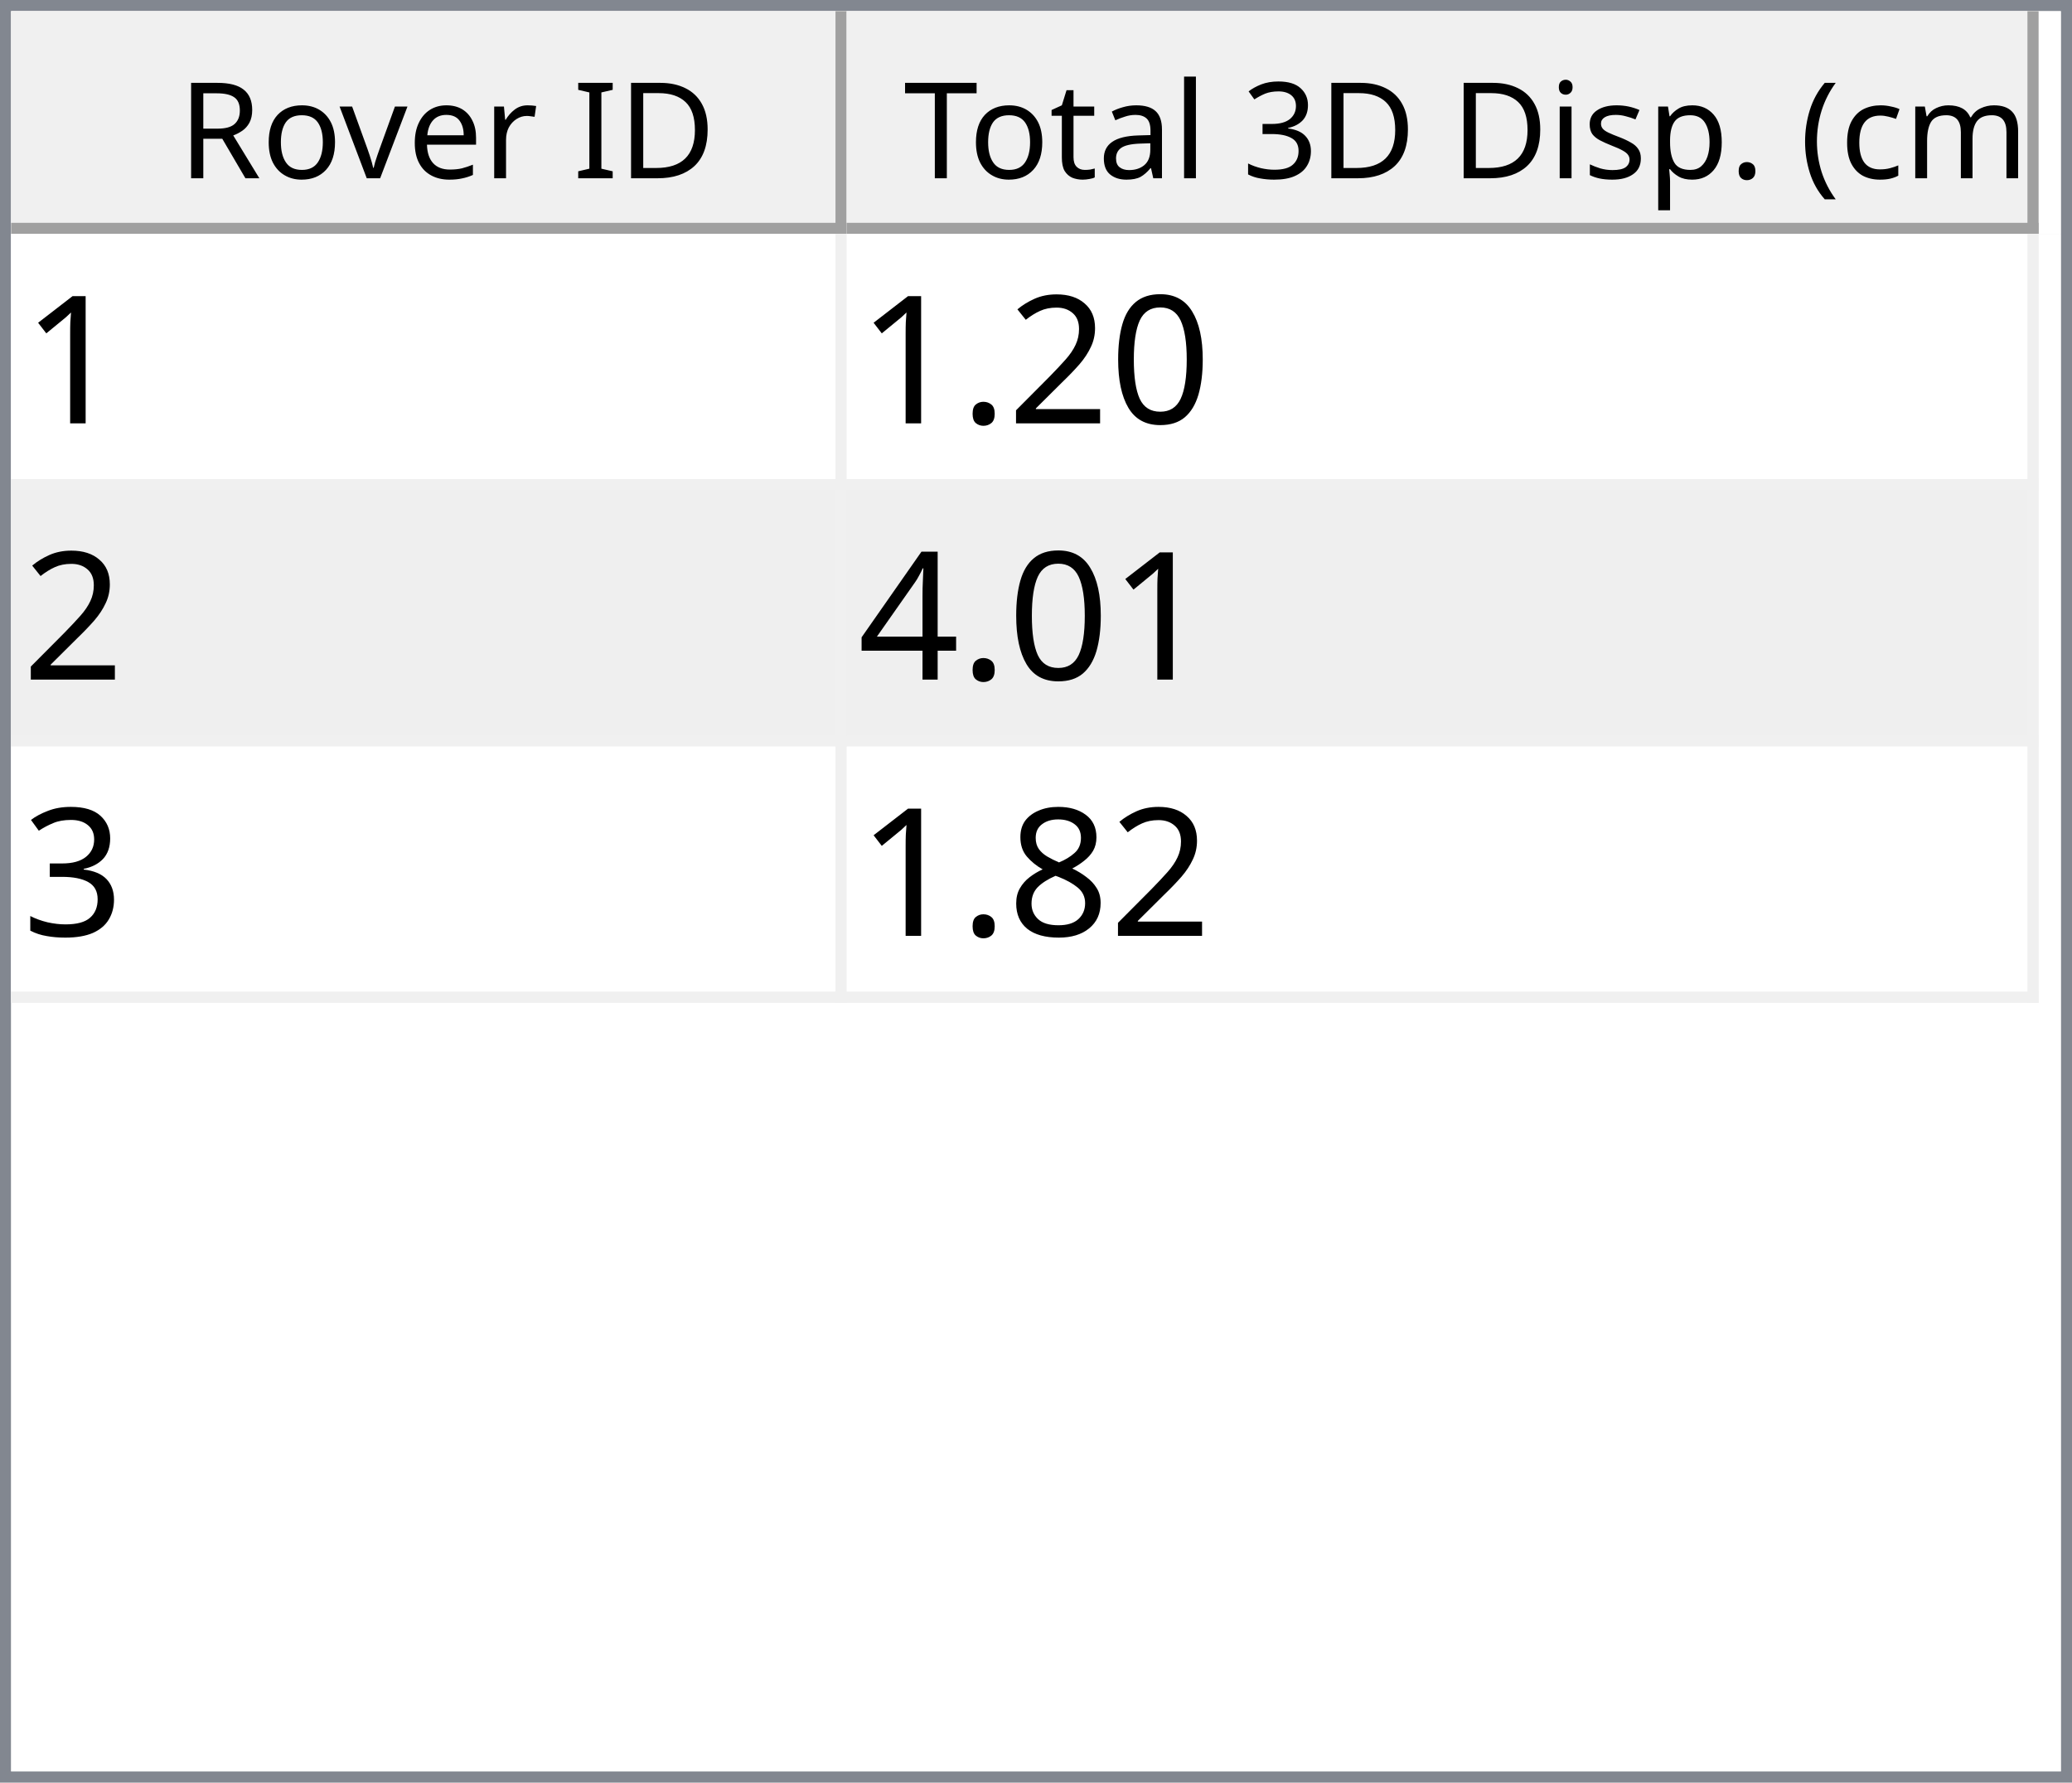
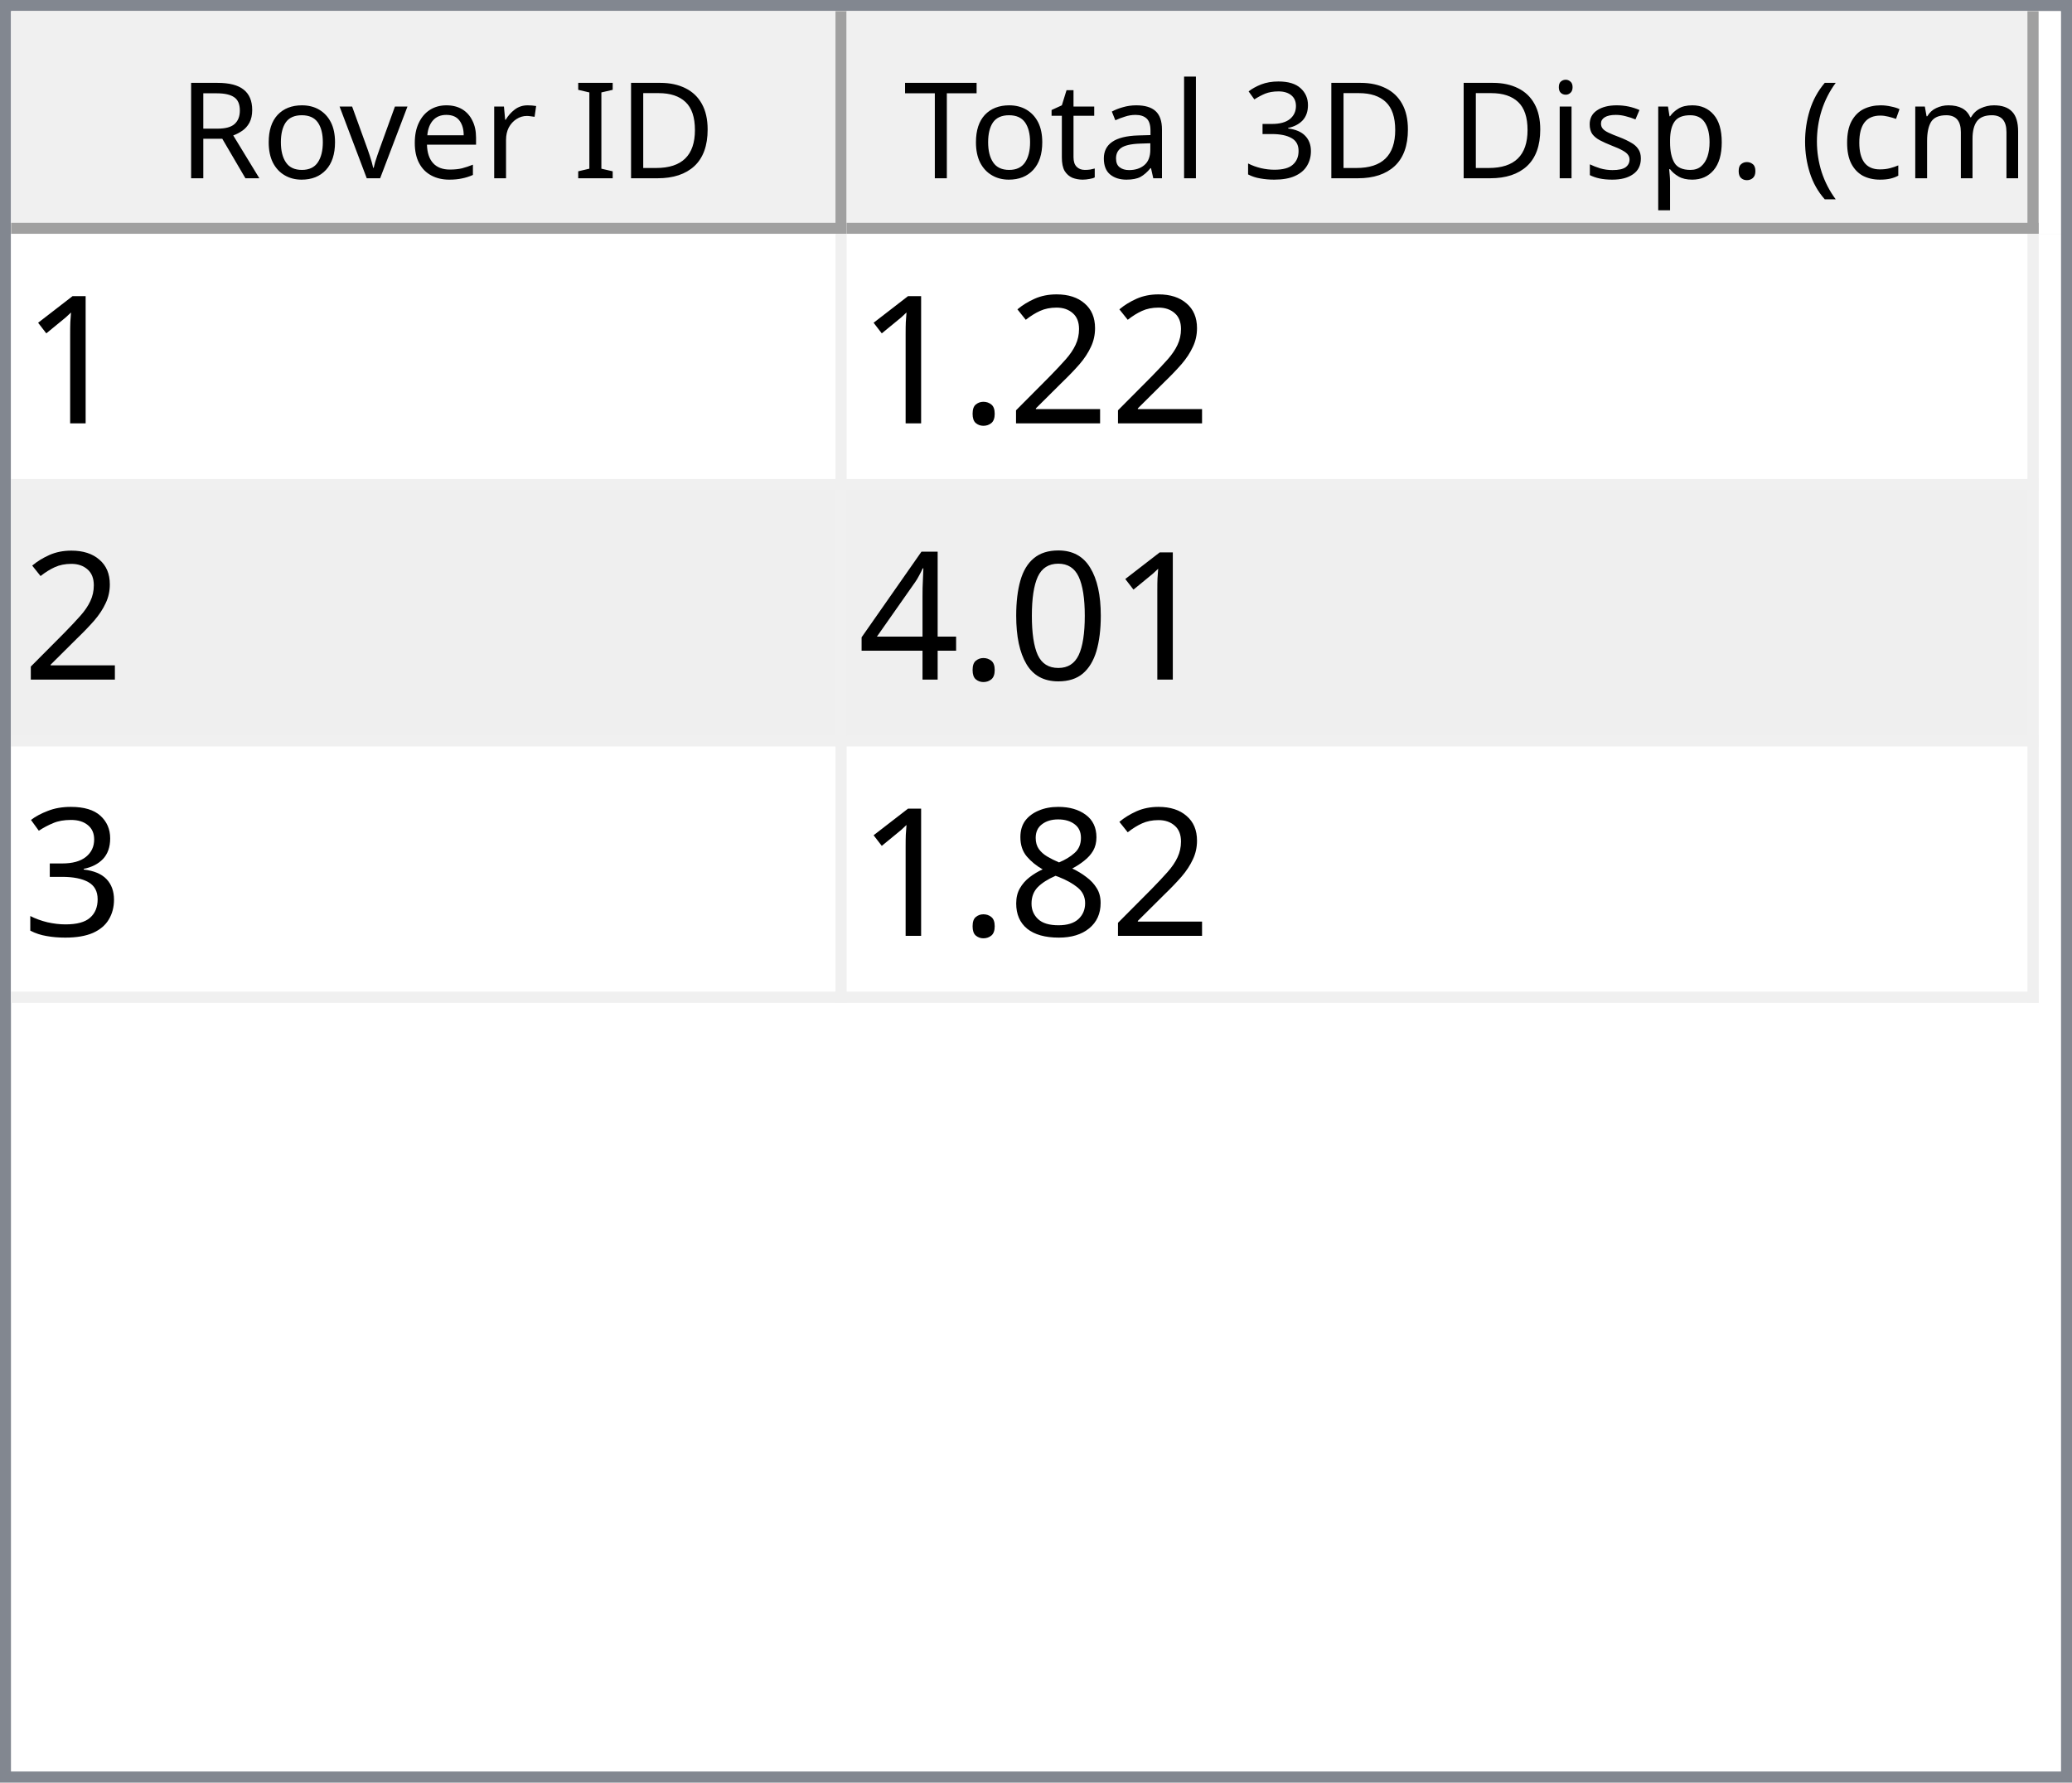
<svg xmlns="http://www.w3.org/2000/svg" style="fill-opacity:1; color-rendering:auto; color-interpolation:auto; text-rendering:auto; stroke:black; stroke-linecap:square; stroke-miterlimit:10; shape-rendering:auto; stroke-opacity:1; fill:black; stroke-dasharray:none; font-weight:normal; stroke-width:1; font-family:'Dialog'; font-style:normal; stroke-linejoin:miter; font-size:12px; stroke-dashoffset:0; image-rendering:auto;" width="186" height="160">
  <defs id="genericDefs" />
  <g>
    <defs id="defs1">
      <clipPath clipPathUnits="userSpaceOnUse" id="clipPath1">
        <path d="M0 0 L186 0 L186 160 L0 160 L0 0 Z" />
      </clipPath>
      <clipPath clipPathUnits="userSpaceOnUse" id="clipPath2">
        <path d="M0 0 L0 160 L186 160 L186 0 Z" />
      </clipPath>
      <clipPath clipPathUnits="userSpaceOnUse" id="clipPath3">
        <path d="M0 0 L0 20 L184 20 L184 0 Z" />
      </clipPath>
      <clipPath clipPathUnits="userSpaceOnUse" id="clipPath4">
        <path d="M0 0 L0 20 L75 20 L75 0 Z" />
      </clipPath>
      <clipPath clipPathUnits="userSpaceOnUse" id="clipPath5">
        <path d="M1 1 L1 19 L74 19 L74 1 Z" />
      </clipPath>
      <clipPath clipPathUnits="userSpaceOnUse" id="clipPath6">
        <path d="M0 0 L0 18 L73 18 L73 0 Z" />
      </clipPath>
      <clipPath clipPathUnits="userSpaceOnUse" id="clipPath7">
        <path d="M-0.5 -0.5 L-0.5 19.5 L74.5 19.5 L74.5 -0.5 Z" />
      </clipPath>
      <clipPath clipPathUnits="userSpaceOnUse" id="clipPath8">
        <path d="M0 0 L0 20 L107 20 L107 0 Z" />
      </clipPath>
      <clipPath clipPathUnits="userSpaceOnUse" id="clipPath9">
        <path d="M1 1 L1 19 L106 19 L106 1 Z" />
      </clipPath>
      <clipPath clipPathUnits="userSpaceOnUse" id="clipPath10">
        <path d="M0 0 L0 18 L105 18 L105 0 Z" />
      </clipPath>
      <clipPath clipPathUnits="userSpaceOnUse" id="clipPath11">
        <path d="M-0.5 -0.5 L-0.5 19.5 L106.5 19.5 L106.5 -0.5 Z" />
      </clipPath>
      <clipPath clipPathUnits="userSpaceOnUse" id="clipPath12">
        <path d="M0 0 L0 138 L184 138 L184 0 Z" />
      </clipPath>
      <clipPath clipPathUnits="userSpaceOnUse" id="clipPath13">
        <path d="M0 0 L0 69 L182 69 L182 0 Z" />
      </clipPath>
      <clipPath clipPathUnits="userSpaceOnUse" id="clipPath14">
        <path d="M-0.5 -0.5 L-0.5 68.5 L181.5 68.5 L181.5 -0.5 Z" />
      </clipPath>
      <clipPath clipPathUnits="userSpaceOnUse" id="clipPath15">
        <path d="M0 0 L0 22 L74 22 L74 0 Z" />
      </clipPath>
      <clipPath clipPathUnits="userSpaceOnUse" id="clipPath16">
        <path d="M0 0 L0 22 L106 22 L106 0 Z" />
      </clipPath>
      <font horiz-adv-x="64.551" id="font1">
        <font-face ascent="107.91" descent="25.098" units-per-em="100" style="font-style:normal; font-family:Segoe UI; font-weight:normal;" />
        <missing-glyph horiz-adv-x="64.551" d="M8.109 0 L8.109 68.266 L56.453 68.266 L56.453 0 L8.109 0 ZM15.328 7.234 L49.219 7.234 L49.219 61.031 L15.328 61.031 L15.328 7.234 Z" />
        <glyph unicode="D" horiz-adv-x="70.117" d="M9.188 0 L9.188 70.016 L28.516 70.016 Q65.531 70.016 65.531 35.891 Q65.531 19.672 55.25 9.836 Q44.969 0 27.734 0 L9.188 0 ZM17.391 62.594 L17.391 7.422 L27.828 7.422 Q41.609 7.422 49.273 14.797 Q56.938 22.172 56.938 35.688 Q56.938 62.594 28.328 62.594 L17.391 62.594 Z" />
        <glyph unicode="I" horiz-adv-x="26.611" d="M17.391 0 L9.188 0 L9.188 70.016 L17.391 70.016 L17.391 0 Z" />
        <glyph unicode=" " horiz-adv-x="27.393" d="" />
        <glyph unicode="r" horiz-adv-x="34.766" d="M34.188 41.891 Q32.078 43.5 28.125 43.5 Q23 43.5 19.555 38.672 Q16.109 33.844 16.109 25.484 L16.109 0 L8.109 0 L8.109 50 L16.109 50 L16.109 39.703 L16.312 39.703 Q18.016 44.969 21.531 47.922 Q25.047 50.875 29.391 50.875 Q32.516 50.875 34.188 50.203 L34.188 41.891 Z" />
        <glyph unicode="e" horiz-adv-x="52.295" d="M48.297 23 L12.984 23 Q13.188 14.656 17.484 10.109 Q21.781 5.562 29.297 5.562 Q37.75 5.562 44.828 11.141 L44.828 3.609 Q38.234 -1.172 27.391 -1.172 Q16.797 -1.172 10.742 5.641 Q4.688 12.453 4.688 24.812 Q4.688 36.469 11.305 43.82 Q17.922 51.172 27.734 51.172 Q37.547 51.172 42.922 44.828 Q48.297 38.484 48.297 27.203 L48.297 23 ZM40.094 29.781 Q40.047 36.719 36.75 40.578 Q33.453 44.438 27.594 44.438 Q21.922 44.438 17.969 40.383 Q14.016 36.328 13.094 29.781 L40.094 29.781 Z" />
        <glyph unicode="v" horiz-adv-x="47.9" d="M47.406 50 L27.484 0 L19.625 0 L0.688 50 L9.469 50 L22.172 13.672 Q23.578 9.672 23.922 6.688 L24.125 6.688 Q24.609 10.453 25.688 13.484 L38.969 50 L47.406 50 Z" />
        <glyph unicode="o" horiz-adv-x="58.594" d="M29 -1.172 Q17.922 -1.172 11.305 5.836 Q4.688 12.844 4.688 24.422 Q4.688 37.016 11.57 44.094 Q18.453 51.172 30.172 51.172 Q41.359 51.172 47.633 44.289 Q53.906 37.406 53.906 25.203 Q53.906 13.234 47.141 6.031 Q40.375 -1.172 29 -1.172 ZM29.594 44.438 Q21.875 44.438 17.383 39.188 Q12.891 33.938 12.891 24.703 Q12.891 15.828 17.43 10.695 Q21.969 5.562 29.594 5.562 Q37.359 5.562 41.531 10.594 Q45.703 15.625 45.703 24.906 Q45.703 34.281 41.531 39.359 Q37.359 44.438 29.594 44.438 Z" />
        <glyph unicode="R" horiz-adv-x="59.814" d="M59.375 0 L49.609 0 L37.891 19.625 Q36.281 22.359 34.766 24.289 Q33.25 26.219 31.664 27.438 Q30.078 28.656 28.25 29.219 Q26.422 29.781 24.125 29.781 L17.391 29.781 L17.391 0 L9.188 0 L9.188 70.016 L30.078 70.016 Q34.672 70.016 38.555 68.867 Q42.438 67.719 45.289 65.375 Q48.141 63.031 49.758 59.547 Q51.375 56.062 51.375 51.375 Q51.375 47.703 50.273 44.656 Q49.172 41.609 47.148 39.211 Q45.125 36.812 42.266 35.133 Q39.406 33.453 35.844 32.516 L35.844 32.328 Q37.594 31.547 38.891 30.547 Q40.188 29.547 41.359 28.18 Q42.531 26.812 43.68 25.078 Q44.828 23.344 46.234 21.047 L59.375 0 ZM17.391 62.594 L17.391 37.203 L28.516 37.203 Q31.594 37.203 34.203 38.133 Q36.812 39.062 38.719 40.797 Q40.625 42.531 41.703 45.047 Q42.781 47.562 42.781 50.688 Q42.781 56.297 39.141 59.445 Q35.5 62.594 28.609 62.594 L17.391 62.594 Z" />
        <glyph unicode=")" horiz-adv-x="30.176" d="M8.297 -15.922 L1.172 -15.922 Q16.406 2.344 16.406 26.812 Q16.406 51.469 1.078 70.016 L8.297 70.016 Q23.531 52.156 23.531 26.703 Q23.531 1.375 8.297 -15.922 Z" />
        <glyph unicode="m" horiz-adv-x="86.133" d="M79.109 0 L71.094 0 L71.094 28.719 Q71.094 37.016 68.531 40.727 Q65.969 44.438 59.906 44.438 Q54.781 44.438 51.195 39.75 Q47.609 35.062 47.609 28.516 L47.609 0 L39.594 0 L39.594 29.688 Q39.594 44.438 28.219 44.438 Q22.953 44.438 19.531 40.016 Q16.109 35.594 16.109 28.516 L16.109 0 L8.109 0 L8.109 50 L16.109 50 L16.109 42.094 L16.312 42.094 Q21.625 51.172 31.844 51.172 Q36.969 51.172 40.773 48.312 Q44.578 45.453 46 40.828 Q51.562 51.172 62.594 51.172 Q79.109 51.172 79.109 30.812 L79.109 0 Z" />
        <glyph unicode="c" horiz-adv-x="46.191" d="M42.188 2.297 Q36.422 -1.172 28.516 -1.172 Q17.828 -1.172 11.258 5.789 Q4.688 12.75 4.688 23.828 Q4.688 36.188 11.766 43.68 Q18.844 51.172 30.672 51.172 Q37.25 51.172 42.281 48.734 L42.281 40.531 Q36.719 44.438 30.375 44.438 Q22.703 44.438 17.797 38.945 Q12.891 33.453 12.891 24.516 Q12.891 15.719 17.508 10.641 Q22.125 5.562 29.891 5.562 Q36.422 5.562 42.188 9.906 L42.188 2.297 Z" />
        <glyph unicode="(" horiz-adv-x="30.176" d="M29.109 -15.922 L21.969 -15.922 Q6.844 1.375 6.844 26.703 Q6.844 52.156 21.969 70.016 L29.203 70.016 Q13.875 51.469 13.875 26.812 Q13.875 2.344 29.109 -15.922 Z" />
        <glyph unicode="." horiz-adv-x="21.68" d="M10.891 -1.078 Q8.641 -1.078 7.055 0.539 Q5.469 2.156 5.469 4.391 Q5.469 6.641 7.055 8.273 Q8.641 9.906 10.891 9.906 Q13.188 9.906 14.797 8.273 Q16.406 6.641 16.406 4.391 Q16.406 2.156 14.797 0.539 Q13.188 -1.078 10.891 -1.078 Z" />
        <glyph unicode="p" horiz-adv-x="58.789" d="M16.312 7.234 L16.109 7.234 L16.109 -23 L8.109 -23 L8.109 50 L16.109 50 L16.109 41.219 L16.312 41.219 Q22.219 51.172 33.594 51.172 Q43.266 51.172 48.688 44.461 Q54.109 37.75 54.109 26.469 Q54.109 13.922 48 6.375 Q41.891 -1.172 31.297 -1.172 Q21.578 -1.172 16.312 7.234 ZM16.109 27.391 L16.109 20.406 Q16.109 14.203 20.141 9.883 Q24.172 5.562 30.375 5.562 Q37.641 5.562 41.773 11.133 Q45.906 16.703 45.906 26.609 Q45.906 34.969 42.047 39.703 Q38.188 44.438 31.594 44.438 Q24.609 44.438 20.359 39.578 Q16.109 34.719 16.109 27.391 Z" />
        <glyph unicode="s" horiz-adv-x="42.432" d="M5.078 1.812 L5.078 10.406 Q11.625 5.562 19.484 5.562 Q30.031 5.562 30.031 12.594 Q30.031 14.594 29.125 15.992 Q28.219 17.391 26.68 18.461 Q25.141 19.531 23.07 20.383 Q21 21.234 18.609 22.172 Q15.281 23.484 12.766 24.828 Q10.25 26.172 8.57 27.859 Q6.891 29.547 6.031 31.695 Q5.172 33.844 5.172 36.719 Q5.172 40.234 6.789 42.945 Q8.406 45.656 11.086 47.484 Q13.766 49.312 17.211 50.242 Q20.656 51.172 24.312 51.172 Q30.812 51.172 35.938 48.922 L35.938 40.828 Q30.422 44.438 23.25 44.438 Q21 44.438 19.195 43.922 Q17.391 43.406 16.094 42.477 Q14.797 41.547 14.086 40.258 Q13.375 38.969 13.375 37.406 Q13.375 35.453 14.086 34.133 Q14.797 32.812 16.164 31.789 Q17.531 30.766 19.484 29.938 Q21.438 29.109 23.922 28.125 Q27.25 26.859 29.883 25.516 Q32.516 24.172 34.375 22.484 Q36.234 20.797 37.234 18.602 Q38.234 16.406 38.234 13.375 Q38.234 9.672 36.602 6.938 Q34.969 4.203 32.234 2.398 Q29.5 0.594 25.93 -0.289 Q22.359 -1.172 18.453 -1.172 Q10.75 -1.172 5.078 1.812 Z" />
        <glyph unicode="i" horiz-adv-x="24.219" d="M12.203 62.703 Q10.062 62.703 8.547 64.164 Q7.031 65.625 7.031 67.875 Q7.031 70.125 8.547 71.609 Q10.062 73.094 12.203 73.094 Q14.406 73.094 15.945 71.609 Q17.484 70.125 17.484 67.875 Q17.484 65.719 15.945 64.211 Q14.406 62.703 12.203 62.703 ZM16.109 0 L8.109 0 L8.109 50 L16.109 50 L16.109 0 Z" />
        <glyph unicode="3" horiz-adv-x="53.906" d="M46.531 19.828 Q46.531 15.094 44.75 11.211 Q42.969 7.328 39.719 4.57 Q36.469 1.812 31.93 0.297 Q27.391 -1.219 21.922 -1.219 Q11.922 -1.219 6 2.594 L6 11.188 Q13.094 5.609 22.219 5.609 Q25.875 5.609 28.828 6.539 Q31.781 7.469 33.906 9.227 Q36.031 10.984 37.18 13.477 Q38.328 15.969 38.328 19.094 Q38.328 32.812 18.797 32.812 L12.984 32.812 L12.984 39.594 L18.5 39.594 Q35.797 39.594 35.797 52.484 Q35.797 64.406 22.609 64.406 Q15.188 64.406 8.688 59.422 L8.688 67.188 Q15.375 71.188 24.609 71.188 Q29 71.188 32.57 69.969 Q36.141 68.75 38.68 66.555 Q41.219 64.359 42.609 61.281 Q44 58.203 44 54.5 Q44 40.672 30.031 36.719 L30.031 36.531 Q33.594 36.141 36.625 34.797 Q39.656 33.453 41.852 31.305 Q44.047 29.156 45.289 26.25 Q46.531 23.344 46.531 19.828 Z" />
        <glyph unicode="l" horiz-adv-x="24.219" d="M16.109 0 L8.109 0 L8.109 74.031 L16.109 74.031 L16.109 0 Z" />
        <glyph unicode="a" horiz-adv-x="50.879" d="M43.891 0 L35.891 0 L35.891 7.812 L35.688 7.812 Q30.469 -1.172 20.312 -1.172 Q12.844 -1.172 8.617 2.781 Q4.391 6.734 4.391 13.281 Q4.391 27.297 20.906 29.594 L35.891 31.688 Q35.891 44.438 25.594 44.438 Q16.547 44.438 9.281 38.281 L9.281 46.484 Q16.656 51.172 26.266 51.172 Q43.891 51.172 43.891 32.516 L43.891 0 ZM35.891 25.297 L23.828 23.641 Q18.266 22.859 15.43 20.875 Q12.594 18.891 12.594 13.875 Q12.594 10.203 15.211 7.883 Q17.828 5.562 22.172 5.562 Q28.125 5.562 32.008 9.742 Q35.891 13.922 35.891 20.312 L35.891 25.297 Z" />
        <glyph unicode="t" horiz-adv-x="33.887" d="M31.297 0.484 Q28.469 -1.078 23.828 -1.078 Q10.688 -1.078 10.688 13.578 L10.688 43.172 L2.094 43.172 L2.094 50 L10.688 50 L10.688 62.203 L18.703 64.797 L18.703 50 L31.297 50 L31.297 43.172 L18.703 43.172 L18.703 14.984 Q18.703 9.969 20.414 7.82 Q22.125 5.672 26.078 5.672 Q29.109 5.672 31.297 7.328 L31.297 0.484 Z" />
        <glyph unicode="T" horiz-adv-x="52.393" d="M50.594 62.594 L30.375 62.594 L30.375 0 L22.172 0 L22.172 62.594 L2 62.594 L2 70.016 L50.594 70.016 L50.594 62.594 Z" />
      </font>
      <font horiz-adv-x="75.0" id="font2">
        <font-face ascent="100.537" descent="21.973" units-per-em="100" style="font-style:normal; font-family:sans-serif; font-weight:normal;" />
        <missing-glyph horiz-adv-x="75.0" d="M12.5 0 L12.5 62.5 L62.5 62.5 L62.5 0 L12.5 0 ZM14.062 1.562 L60.938 1.562 L60.938 60.938 L14.062 60.938 L14.062 1.562 Z" />
        <glyph unicode="1" horiz-adv-x="55.615" d="M37.25 0 L28.469 0 L28.469 56 Q25.297 52.984 20.141 49.953 Q14.984 46.922 10.891 45.406 L10.891 53.906 Q18.266 57.375 23.781 62.305 Q29.297 67.234 31.594 71.875 L37.25 71.875 L37.25 0 Z" />
-         <glyph unicode="0" horiz-adv-x="55.615" d="M4.156 35.297 Q4.156 48 6.766 55.742 Q9.375 63.484 14.523 67.68 Q19.672 71.875 27.484 71.875 Q33.25 71.875 37.594 69.555 Q41.938 67.234 44.773 62.867 Q47.609 58.5 49.219 52.227 Q50.828 45.953 50.828 35.297 Q50.828 22.703 48.242 14.969 Q45.656 7.234 40.508 3.008 Q35.359 -1.219 27.484 -1.219 Q17.141 -1.219 11.234 6.203 Q4.156 15.141 4.156 35.297 ZM13.188 35.297 Q13.188 17.672 17.312 11.836 Q21.438 6 27.484 6 Q33.547 6 37.672 11.859 Q41.797 17.719 41.797 35.297 Q41.797 52.984 37.672 58.789 Q33.547 64.594 27.391 64.594 Q21.344 64.594 17.719 59.469 Q13.188 52.938 13.188 35.297 Z" />
        <glyph unicode="2" horiz-adv-x="55.615" d="M50.344 8.453 L50.344 0 L3.031 0 Q2.938 3.172 4.047 6.109 Q5.859 10.938 9.836 15.625 Q13.812 20.312 21.344 26.469 Q33.016 36.031 37.117 41.625 Q41.219 47.219 41.219 52.203 Q41.219 57.422 37.477 61.008 Q33.734 64.594 27.734 64.594 Q21.391 64.594 17.578 60.789 Q13.766 56.984 13.719 50.25 L4.688 51.172 Q5.609 61.281 11.664 66.578 Q17.719 71.875 27.938 71.875 Q38.234 71.875 44.242 66.164 Q50.25 60.453 50.25 52 Q50.25 47.703 48.492 43.555 Q46.734 39.406 42.656 34.812 Q38.578 30.219 29.109 22.219 Q21.188 15.578 18.945 13.211 Q16.703 10.844 15.234 8.453 L50.344 8.453 Z" />
        <glyph unicode="." horiz-adv-x="27.783" d="M9.078 0 L9.078 10.016 L19.094 10.016 L19.094 0 L9.078 0 Z" />
+         <glyph unicode="0" horiz-adv-x="55.615" d="M4.156 35.297 Q4.156 48 6.766 55.742 Q9.375 63.484 14.523 67.68 Q19.672 71.875 27.484 71.875 Q33.25 71.875 37.594 69.555 Q41.938 67.234 44.773 62.867 Q47.609 58.5 49.219 52.227 Q50.828 45.953 50.828 35.297 Q50.828 22.703 48.242 14.969 Q45.656 7.234 40.508 3.008 Q35.359 -1.219 27.484 -1.219 Q17.141 -1.219 11.234 6.203 Q4.156 15.141 4.156 35.297 ZM13.188 35.297 Q13.188 17.672 17.312 11.836 Q21.438 6 27.484 6 Q33.547 6 37.672 11.859 Q41.797 17.719 41.797 35.297 Q41.797 52.984 37.672 58.789 Q33.547 64.594 27.391 64.594 Q21.344 64.594 17.719 59.469 Q13.188 52.938 13.188 35.297 Z" />
        <glyph unicode="4" horiz-adv-x="55.615" d="M32.328 0 L32.328 17.141 L1.266 17.141 L1.266 25.203 L33.938 71.578 L41.109 71.578 L41.109 25.203 L50.781 25.203 L50.781 17.141 L41.109 17.141 L41.109 0 L32.328 0 ZM32.328 25.203 L32.328 57.469 L9.906 25.203 L32.328 25.203 Z" />
        <glyph unicode="3" horiz-adv-x="55.615" d="M4.203 18.891 L12.984 20.062 Q14.5 12.594 18.141 9.297 Q21.781 6 27 6 Q33.203 6 37.477 10.297 Q41.75 14.594 41.75 20.953 Q41.75 27 37.797 30.93 Q33.844 34.859 27.734 34.859 Q25.25 34.859 21.531 33.891 L22.516 41.609 Q23.391 41.5 23.922 41.5 Q29.547 41.5 34.039 44.43 Q38.531 47.359 38.531 53.469 Q38.531 58.297 35.258 61.477 Q31.984 64.656 26.812 64.656 Q21.688 64.656 18.266 61.43 Q14.844 58.203 13.875 51.766 L5.078 53.328 Q6.688 62.156 12.398 67.016 Q18.109 71.875 26.609 71.875 Q32.469 71.875 37.398 69.359 Q42.328 66.844 44.945 62.5 Q47.562 58.156 47.562 53.266 Q47.562 48.641 45.07 44.828 Q42.578 41.016 37.703 38.766 Q44.047 37.312 47.562 32.695 Q51.078 28.078 51.078 21.141 Q51.078 11.766 44.242 5.25 Q37.406 -1.266 26.953 -1.266 Q17.531 -1.266 11.305 4.352 Q5.078 9.969 4.203 18.891 Z" />
        <glyph unicode="8" horiz-adv-x="55.615" d="M17.672 38.812 Q12.203 40.828 9.57 44.539 Q6.938 48.25 6.938 53.422 Q6.938 61.234 12.555 66.555 Q18.172 71.875 27.484 71.875 Q36.859 71.875 42.578 66.43 Q48.297 60.984 48.297 53.172 Q48.297 48.188 45.68 44.508 Q43.062 40.828 37.75 38.812 Q44.344 36.672 47.781 31.883 Q51.219 27.094 51.219 20.453 Q51.219 11.281 44.727 5.031 Q38.234 -1.219 27.641 -1.219 Q17.047 -1.219 10.547 5.055 Q4.047 11.328 4.047 20.703 Q4.047 27.688 7.594 32.398 Q11.141 37.109 17.672 38.812 ZM15.922 53.719 Q15.922 48.641 19.195 45.414 Q22.469 42.188 27.688 42.188 Q32.766 42.188 36.016 45.383 Q39.266 48.578 39.266 53.219 Q39.266 58.062 35.914 61.359 Q32.562 64.656 27.594 64.656 Q22.562 64.656 19.242 61.43 Q15.922 58.203 15.922 53.719 ZM13.094 20.656 Q13.094 16.891 14.875 13.375 Q16.656 9.859 20.172 7.93 Q23.688 6 27.734 6 Q34.031 6 38.133 10.055 Q42.234 14.109 42.234 20.359 Q42.234 26.703 38.016 30.859 Q33.797 35.016 27.438 35.016 Q21.234 35.016 17.164 30.914 Q13.094 26.812 13.094 20.656 Z" />
      </font>
    </defs>
    <g style="fill:white; stroke:white;">
      <rect x="0" y="0" width="186" style="clip-path:url(#clipPath1); stroke:none;" height="160" />
    </g>
    <g style="fill:white; text-rendering:optimizeSpeed; color-rendering:optimizeSpeed; image-rendering:optimizeSpeed; shape-rendering:crispEdges; stroke:white; color-interpolation:sRGB;">
      <rect x="0" width="186" height="160" y="0" style="stroke:none;" />
      <path style="stroke:none;" d="M0 160 L186 160 L186 0 L0 0 Z" />
    </g>
    <g style="fill:rgb(240,240,240); font-family:'Segoe UI'; stroke:rgb(240,240,240);">
      <rect x="0" y="0" width="186" style="clip-path:url(#clipPath2); stroke:none;" height="160" />
    </g>
    <g style="fill:rgb(130,135,144); font-family:'Segoe UI'; stroke:rgb(130,135,144);">
      <path d="M0 0 L186 0 L186 160 L0 160 L0 0 ZM1 1 L185 1 L185 159 L1 159 L1 1 Z" style="fill-rule:evenodd; clip-path:url(#clipPath2); stroke:none;" />
    </g>
    <g style="fill:white; font-family:'Segoe UI'; stroke:white;" transform="translate(1,1)">
      <rect x="0" y="0" width="184" style="clip-path:url(#clipPath3); stroke:none;" height="20" />
    </g>
    <g style="fill:rgb(240,240,240); font-family:'Segoe UI'; stroke:rgb(240,240,240);" transform="translate(1,1)">
      <rect x="0" y="0" width="75" style="clip-path:url(#clipPath4); stroke:none;" height="20" />
    </g>
    <g style="font-family:'Segoe UI';" transform="translate(2,2)">
      <text x="14" xml:space="preserve" y="14" style="clip-path:url(#clipPath6); stroke:none;">Rover ID</text>
    </g>
    <g style="fill:rgb(160,160,160); font-family:'Segoe UI'; stroke:rgb(160,160,160); stroke-linejoin:bevel;" transform="translate(1.5,1.5)">
      <line x1="74" x2="74" y1="0" style="fill:none; clip-path:url(#clipPath7);" y2="19" />
    </g>
    <g style="fill:rgb(160,160,160); font-family:'Segoe UI'; stroke:rgb(160,160,160); stroke-linejoin:bevel;" transform="matrix(1,0,0,1,1,1) translate(0.5,0.5)">
      <line x1="0" x2="74" y1="19" style="fill:none; clip-path:url(#clipPath7);" y2="19" />
    </g>
    <g style="fill:rgb(240,240,240); font-family:'Segoe UI'; stroke:rgb(240,240,240);" transform="translate(76,1)">
      <rect x="0" y="0" width="107" style="clip-path:url(#clipPath8); stroke:none;" height="20" />
    </g>
    <g style="font-family:'Segoe UI';" transform="translate(77,2)">
      <text x="1" xml:space="preserve" y="14" style="clip-path:url(#clipPath10); stroke:none;"> Total 3D Disp. (cm)</text>
    </g>
    <g style="fill:rgb(160,160,160); font-family:'Segoe UI'; stroke:rgb(160,160,160); stroke-linejoin:bevel;" transform="translate(76.5,1.5)">
      <line x1="106" x2="106" y1="0" style="fill:none; clip-path:url(#clipPath11);" y2="19" />
    </g>
    <g style="fill:rgb(160,160,160); font-family:'Segoe UI'; stroke:rgb(160,160,160); stroke-linejoin:bevel;" transform="matrix(1,0,0,1,76,1) translate(0.5,0.5)">
      <line x1="0" x2="106" y1="19" style="fill:none; clip-path:url(#clipPath11);" y2="19" />
    </g>
    <g style="fill:white; font-family:'Segoe UI'; stroke:white;" transform="translate(1,21)">
      <rect x="0" y="0" width="184" style="clip-path:url(#clipPath12); stroke:none;" height="138" />
    </g>
    <g style="fill:rgb(240,240,240); font-size:16px; font-family:sans-serif; stroke:rgb(240,240,240);" transform="translate(1,21)">
      <rect x="0" y="0" width="182" style="clip-path:url(#clipPath13); stroke:none;" height="69" />
      <line transform="translate(0.5,0.5)" x1="0" x2="181" y1="22" style="clip-path:url(#clipPath14); fill:none; stroke-linejoin:bevel;" y2="22" />
    </g>
    <g transform="matrix(1,0,0,1,1,21) translate(0.5,0.5)" style="fill:rgb(240,240,240); font-size:16px; font-family:sans-serif; stroke:rgb(240,240,240); stroke-linejoin:bevel;">
      <line x1="0" x2="181" y1="45" style="fill:none; clip-path:url(#clipPath14);" y2="45" />
    </g>
    <g transform="matrix(1,0,0,1,1,21) translate(0.5,0.5)" style="fill:rgb(240,240,240); font-size:16px; font-family:sans-serif; stroke:rgb(240,240,240); stroke-linejoin:bevel;">
      <line x1="0" x2="181" y1="68" style="fill:none; clip-path:url(#clipPath14);" y2="68" />
    </g>
    <g transform="matrix(1,0,0,1,1,21) translate(0.5,0.5)" style="fill:rgb(240,240,240); font-size:16px; font-family:sans-serif; stroke:rgb(240,240,240); stroke-linejoin:bevel;">
      <line x1="74" x2="74" y1="0" style="fill:none; clip-path:url(#clipPath14);" y2="68" />
    </g>
    <g transform="matrix(1,0,0,1,1,21) translate(0.5,0.5)" style="fill:rgb(240,240,240); font-size:16px; font-family:sans-serif; stroke:rgb(240,240,240); stroke-linejoin:bevel;">
      <line x1="181" x2="181" y1="0" style="fill:none; clip-path:url(#clipPath14);" y2="68" />
    </g>
    <g style="fill:white; font-size:16px; font-family:sans-serif; stroke:white;" transform="matrix(1,0,0,1,1,21)">
      <rect x="0" y="0" width="74" style="clip-path:url(#clipPath15); stroke:none;" height="22" />
      <text x="1" y="17" style="fill:black; clip-path:url(#clipPath15); stroke:none;" xml:space="preserve">1</text>
    </g>
    <g style="fill:white; font-size:16px; font-family:sans-serif; stroke:white;" transform="matrix(1,0,0,1,1,21) translate(75,0)">
      <rect x="0" y="0" width="106" style="clip-path:url(#clipPath16); stroke:none;" height="22" />
-       <text x="1" y="17" style="fill:black; clip-path:url(#clipPath16); stroke:none;" xml:space="preserve">1.20</text>
+       <text x="1" y="17" style="fill:black; clip-path:url(#clipPath16); stroke:none;" xml:space="preserve">1.22</text>
    </g>
    <g style="fill:rgb(239,239,239); font-size:16px; font-family:sans-serif; stroke:rgb(239,239,239);" transform="matrix(1,0,0,1,1,21) translate(0,23)">
      <rect x="0" y="0" width="74" style="clip-path:url(#clipPath15); stroke:none;" height="22" />
      <text x="1" y="17" style="fill:black; clip-path:url(#clipPath15); stroke:none;" xml:space="preserve">2</text>
    </g>
    <g style="fill:rgb(239,239,239); font-size:16px; font-family:sans-serif; stroke:rgb(239,239,239);" transform="matrix(1,0,0,1,1,21) translate(75,23)">
      <rect x="0" y="0" width="106" style="clip-path:url(#clipPath16); stroke:none;" height="22" />
      <text x="1" y="17" style="fill:black; clip-path:url(#clipPath16); stroke:none;" xml:space="preserve">4.01</text>
    </g>
    <g style="fill:white; font-size:16px; font-family:sans-serif; stroke:white;" transform="matrix(1,0,0,1,1,21) translate(0,46)">
      <rect x="0" y="0" width="74" style="clip-path:url(#clipPath15); stroke:none;" height="22" />
      <text x="1" y="17" style="fill:black; clip-path:url(#clipPath15); stroke:none;" xml:space="preserve">3</text>
    </g>
    <g style="fill:white; font-size:16px; font-family:sans-serif; stroke:white;" transform="matrix(1,0,0,1,1,21) translate(75,46)">
      <rect x="0" y="0" width="106" style="clip-path:url(#clipPath16); stroke:none;" height="22" />
      <text x="1" y="17" style="fill:black; clip-path:url(#clipPath16); stroke:none;" xml:space="preserve">1.82</text>
    </g>
  </g>
</svg>
